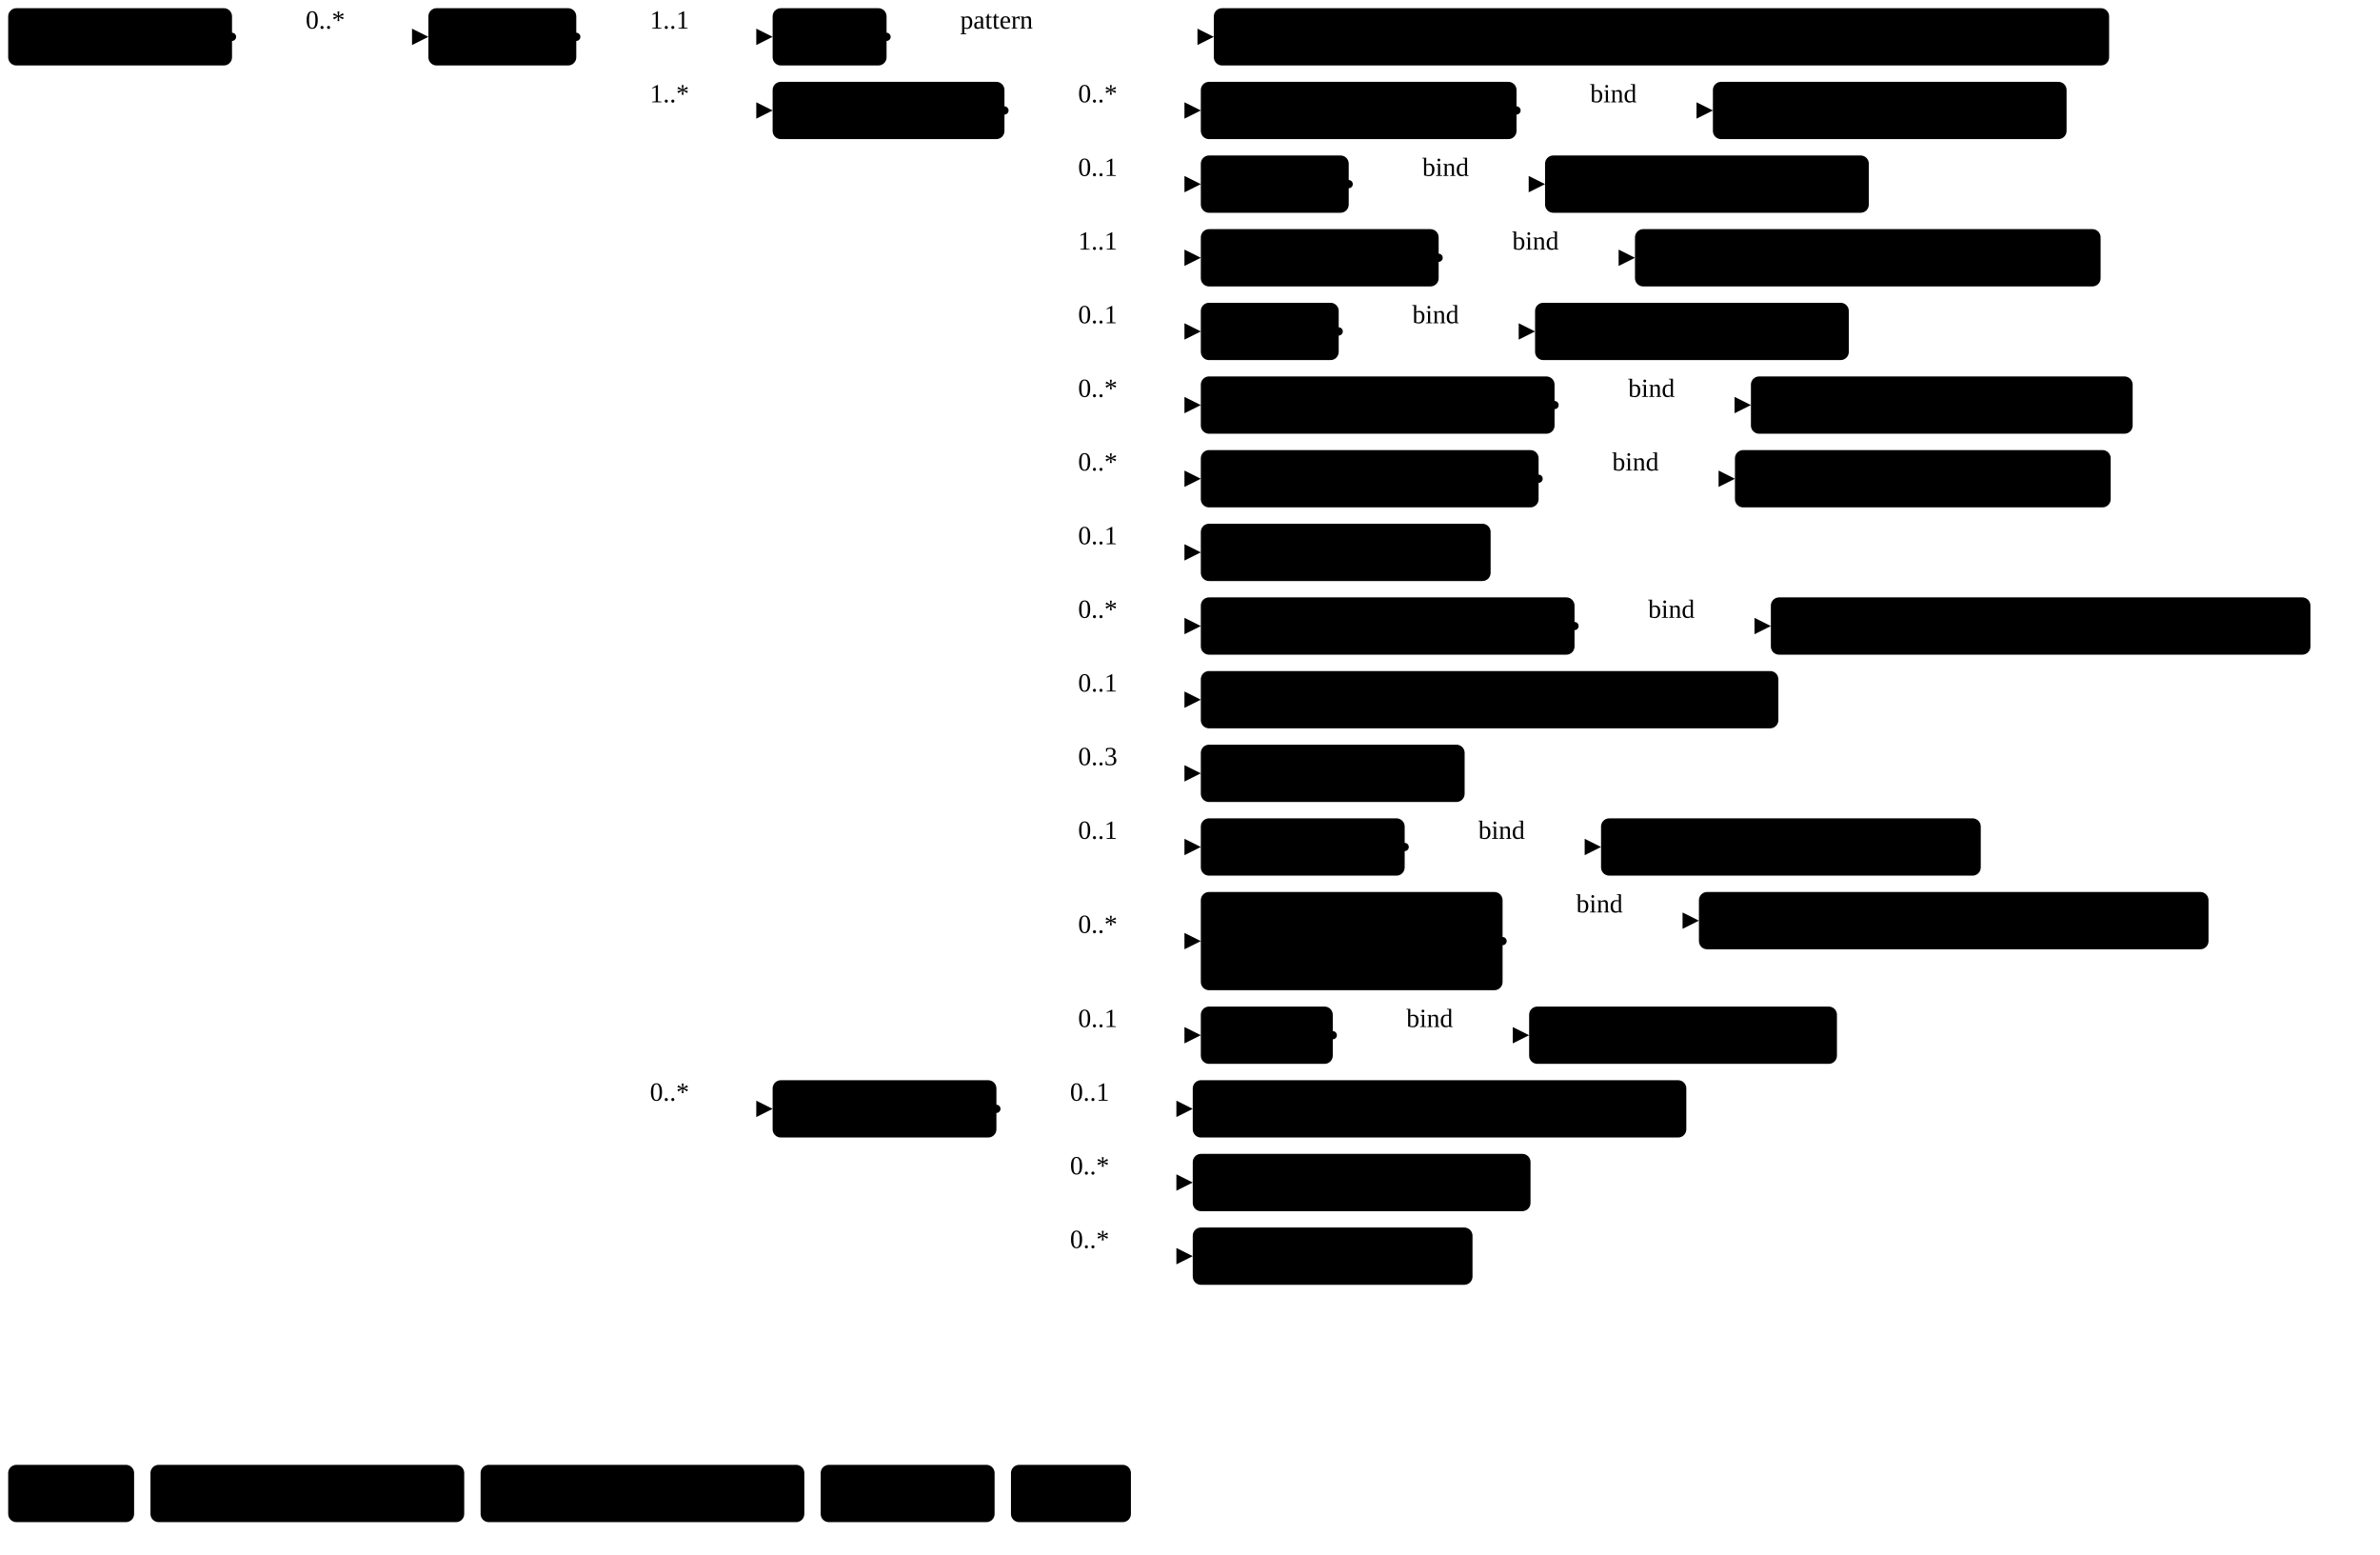
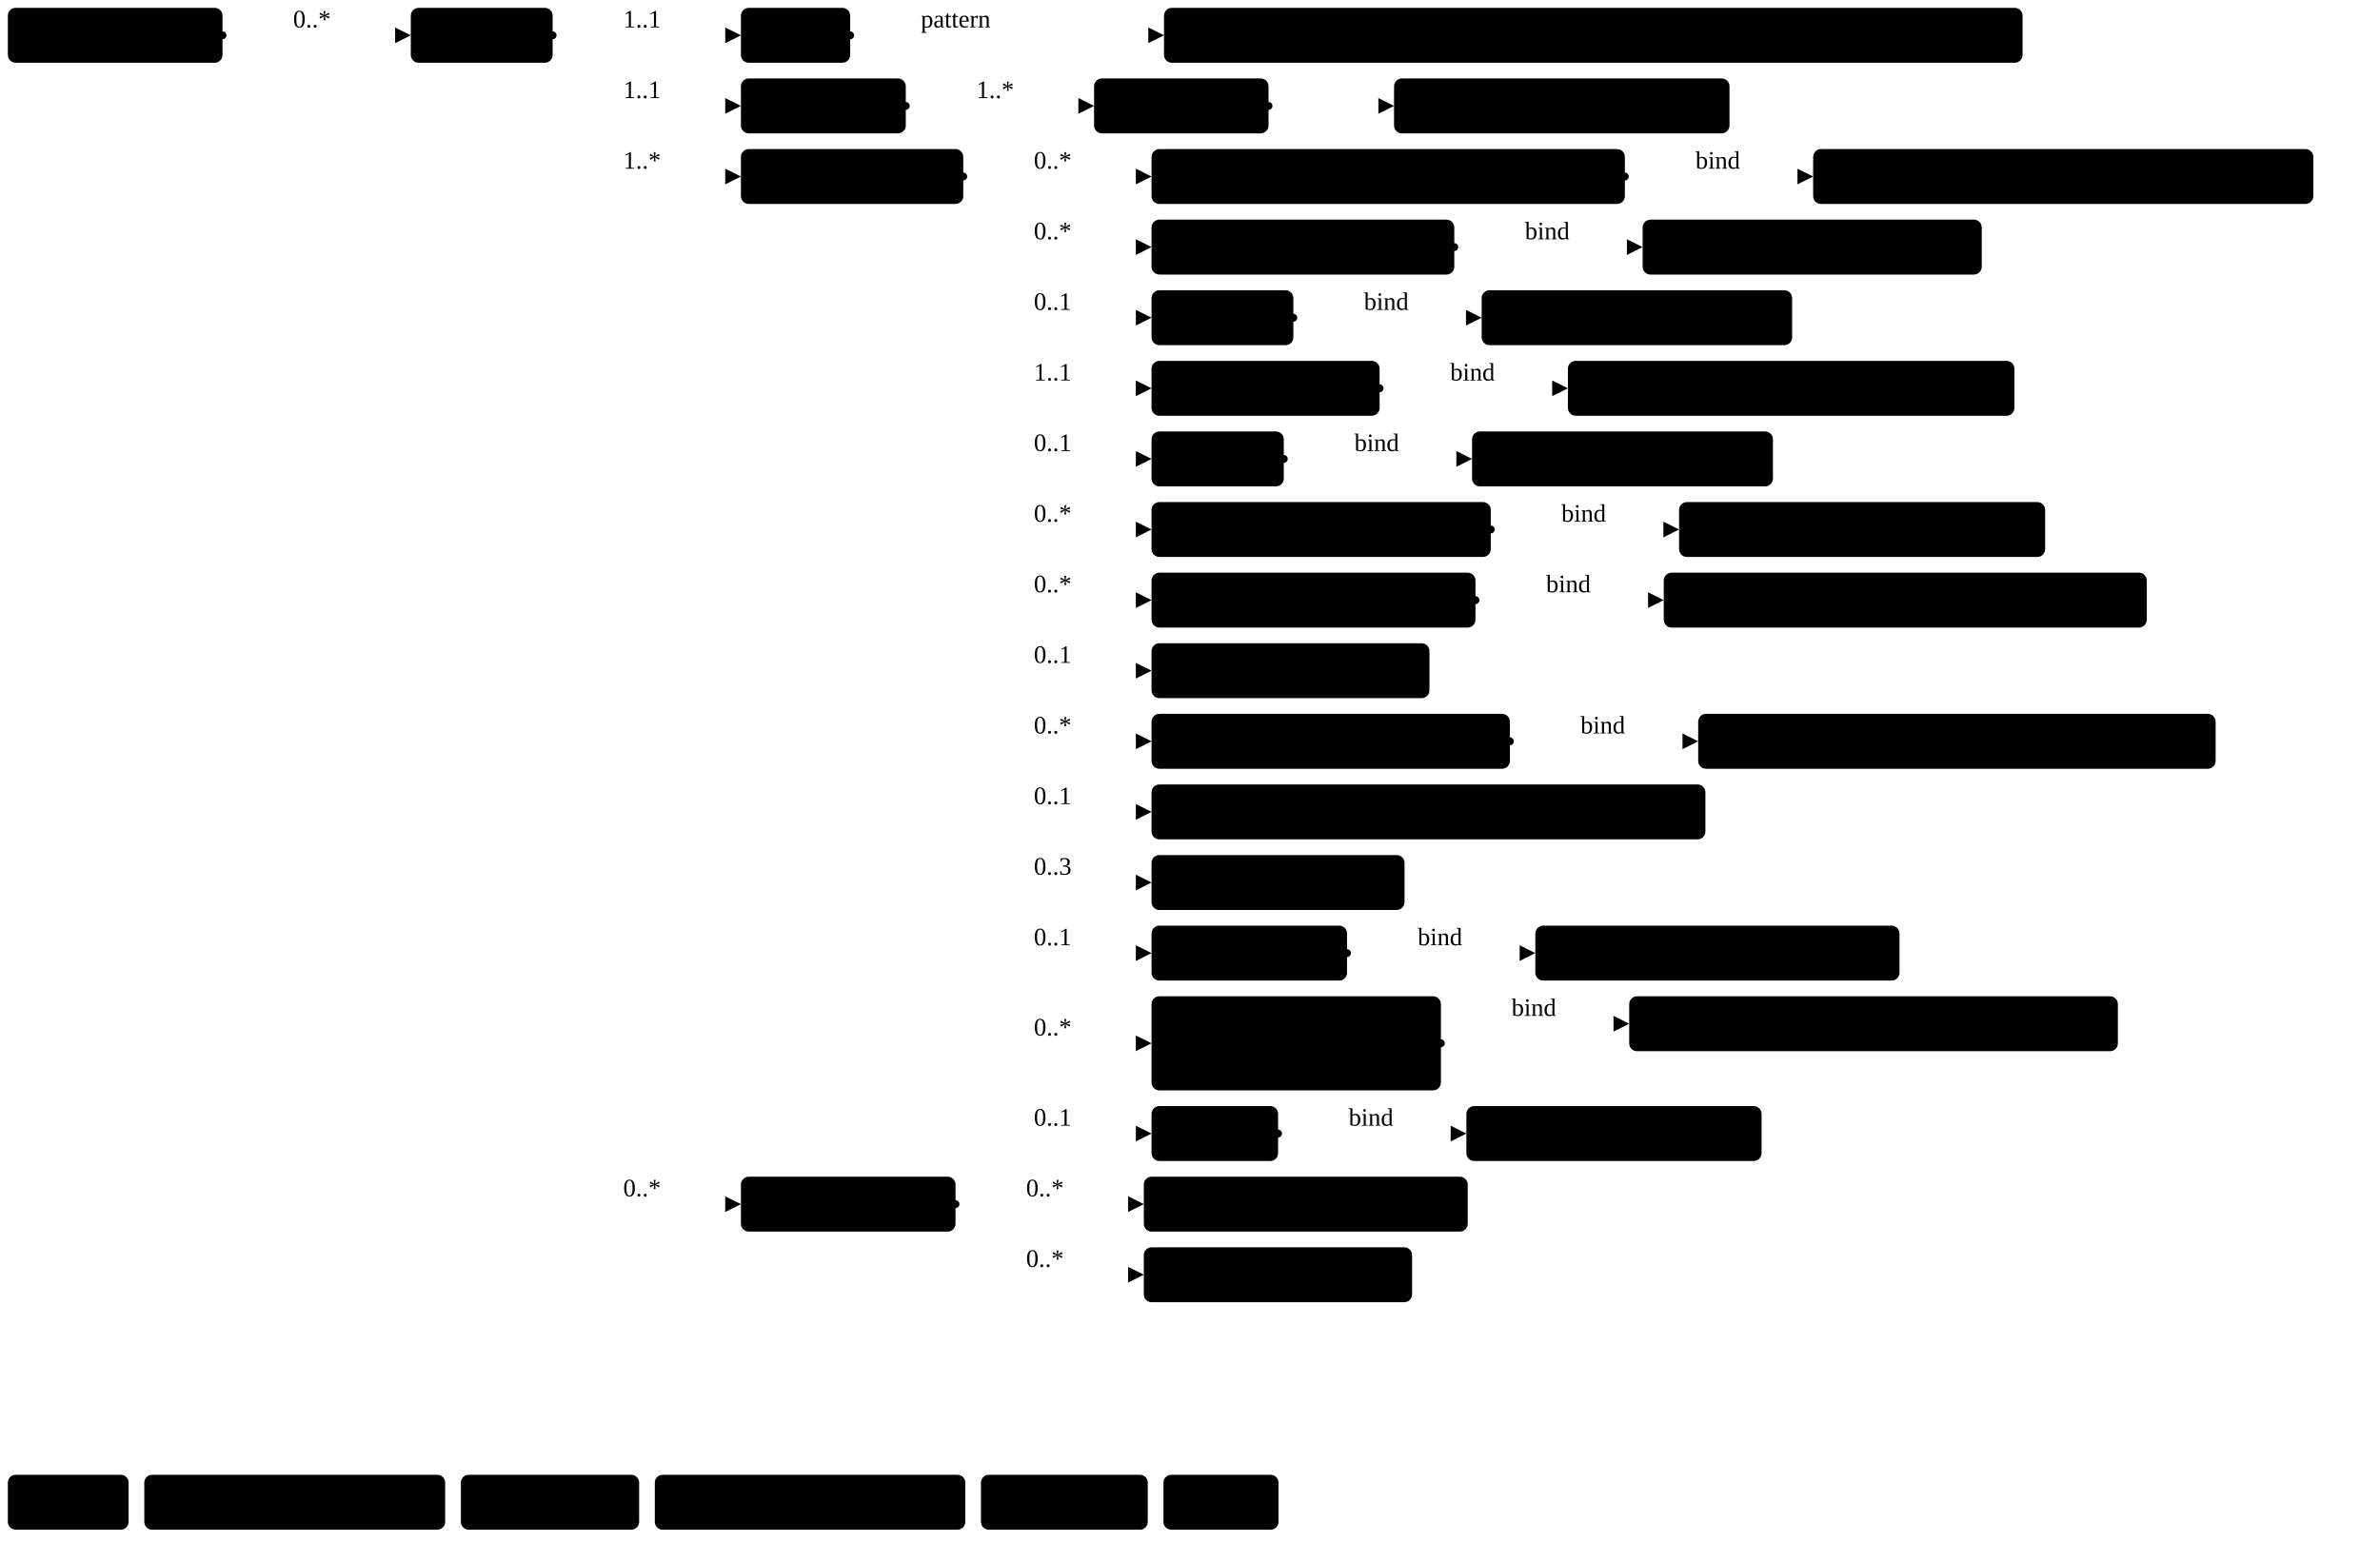
- <svg xmlns="http://www.w3.org/2000/svg" version="1.1" width="1090.88" height="712.5">
+ <svg xmlns="http://www.w3.org/2000/svg" version="1.1" width="1137.56" height="746.25">
  <defs>
    <marker id="arrowStart" markerWidth="3.75" markerHeight="3.75" markerUnits="px" refX="1.88" refY="1.88">
      <circle class="connector" cx="1.88" cy="1.88" r="1.88" />
    </marker>
    <marker id="arrowEnd" markerWidth="7.5" markerHeight="7.5" markerUnits="px" refX="7.5" refY="3.75">
      <polygon class="connector" points="0 0 7.5 3.75 0 7.5" />
    </marker>
  </defs>
  <g>
    <g transform="translate(3.75 3.75)">
      <a href="StructureDefinition-MGFinding.html" target="_top">
        <rect class="profile" x="0" y="0" width="102.6" height="26.25" rx="3.75" ry="3.75" />
      </a>
      <a href="StructureDefinition-MGFinding.html" target="_top">
        <text x="5.62" y="18.75" text-anchor="left" class="profile">Mg Findings</text>
      </a>
    </g>
    <line class="connector" marker-end="url(#arrowEnd)" x1="136.35" y1="16.88" x2="196.35" y2="16.88" />
    <text x="140.1" y="13.12" text-anchor="right" class="lhsText">0..*</text>
    <line class="connector" marker-start="url(#arrowStart)" x1="106.35" y1="16.88" x2="136.35" y2="16.88" />
    <line class="connector" x1="136.35" y1="16.88" x2="136.35" y2="16.88" />
  </g>
  <g>
    <g transform="translate(196.35 3.75)">
      <a href="StructureDefinition-DensityAbnormality.html" target="_top">
        <rect class="focus" x="0" y="0" width="67.79" height="26.25" rx="3.75" ry="3.75" />
      </a>
      <a href="StructureDefinition-DensityAbnormality.html" target="_top">
        <text x="5.62" y="18.75" text-anchor="left" class="focus">Density</text>
      </a>
    </g>
    <line class="connector" marker-end="url(#arrowEnd)" x1="294.14" y1="16.88" x2="354.14" y2="16.88" />
    <text x="297.89" y="13.12" text-anchor="right" class="lhsText">1..1</text>
    <line class="connector" marker-end="url(#arrowEnd)" x1="294.14" y1="50.62" x2="354.14" y2="50.62" />
-     <text x="297.89" y="46.88" text-anchor="right" class="lhsText">1..*</text>
-     <line class="connector" marker-end="url(#arrowEnd)" x1="294.14" y1="508.12" x2="354.14" y2="508.12" />
-     <text x="297.89" y="504.38" text-anchor="right" class="lhsText">0..*</text>
+     <text x="297.89" y="46.88" text-anchor="right" class="lhsText">1..1</text>
+     <line class="connector" marker-end="url(#arrowEnd)" x1="294.14" y1="84.38" x2="354.14" y2="84.38" />
+     <text x="297.89" y="80.62" text-anchor="right" class="lhsText">1..*</text>
+     <line class="connector" marker-end="url(#arrowEnd)" x1="294.14" y1="575.62" x2="354.14" y2="575.62" />
+     <text x="297.89" y="571.88" text-anchor="right" class="lhsText">0..*</text>
    <line class="connector" marker-start="url(#arrowStart)" x1="264.14" y1="16.88" x2="294.14" y2="16.88" />
-     <line class="connector" x1="294.14" y1="16.88" x2="294.14" y2="508.12" />
+     <line class="connector" x1="294.14" y1="16.88" x2="294.14" y2="575.62" />
  </g>
  <g>
    <g transform="translate(354.14 3.75)">
      <a href="StructureDefinition-DensityAbnormality-definitions.html#Observation.code" target="_top">
        <rect class="element" x="0" y="0" width="52.22" height="26.25" rx="3.75" ry="3.75" />
      </a>
      <a href="StructureDefinition-DensityAbnormality-definitions.html#Observation.code" target="_top">
        <text x="5.62" y="18.75" text-anchor="left" class="element">Code</text>
      </a>
    </g>
    <line class="connector" marker-end="url(#arrowEnd)" x1="436.36" y1="16.88" x2="556.36" y2="16.88" />
    <text x="440.11" y="13.12" text-anchor="right" class="lhsText">pattern </text>
    <line class="connector" marker-start="url(#arrowStart)" x1="406.36" y1="16.88" x2="436.36" y2="16.88" />
    <line class="connector" x1="436.36" y1="16.88" x2="436.36" y2="16.88" />
  </g>
  <g>
    <g transform="translate(556.36 3.75)">
      <a href="CodeSystem-ObservationCodesCS.html" target="_top">
        <rect class="value" x="0" y="0" width="410.36" height="26.25" rx="3.75" ry="3.75" />
      </a>
      <a href="CodeSystem-ObservationCodesCS.html" target="_top">
        <text x="5.62" y="18.75" text-anchor="left" class="value">ObservationCodesCS#abnormalityDensityObservation</text>
      </a>
    </g>
  </g>
  <g>
    <g transform="translate(354.14 37.5)">
+       <a href="StructureDefinition-DensityAbnormality-definitions.html#Observation.bodySite" target="_top">
+         <rect class="element" x="0" y="0" width="78.79" height="26.25" rx="3.75" ry="3.75" />
+       </a>
+       <a href="StructureDefinition-DensityAbnormality-definitions.html#Observation.bodySite" target="_top">
+         <text x="5.62" y="18.75" text-anchor="left" class="element">BodySite</text>
+       </a>
+     </g>
+     <line class="connector" marker-end="url(#arrowEnd)" x1="462.93" y1="50.62" x2="522.93" y2="50.62" />
+     <text x="466.68" y="46.88" text-anchor="right" class="lhsText">1..*</text>
+     <line class="connector" marker-start="url(#arrowStart)" x1="432.93" y1="50.62" x2="462.93" y2="50.62" />
+     <line class="connector" x1="462.93" y1="50.62" x2="462.93" y2="50.62" />
+   </g>
+   <g>
+     <g transform="translate(522.93 37.5)">
+       <a href="StructureDefinition-DensityAbnormality-definitions.html#Observation.bodySite.extension" target="_top">
+         <rect class="element" x="0" y="0" width="83.38" height="26.25" rx="3.75" ry="3.75" />
+       </a>
+       <a href="StructureDefinition-DensityAbnormality-definitions.html#Observation.bodySite.extension" target="_top">
+         <text x="5.62" y="18.75" text-anchor="left" class="element">extension</text>
+       </a>
+     </g>
+     <line class="connector" marker-end="url(#arrowEnd)" x1="636.31" y1="50.62" x2="666.31" y2="50.62" />
+     <line class="connector" marker-start="url(#arrowStart)" x1="606.31" y1="50.62" x2="636.31" y2="50.62" />
+     <line class="connector" x1="636.31" y1="50.62" x2="636.31" y2="50.62" />
+   </g>
+   <g>
+     <g transform="translate(666.31 37.5)">
+       <a href="StructureDefinition-BreastBodyLocationExtension.html" target="_top">
+         <rect class="extension" x="0" y="0" width="160.33" height="26.25" rx="3.75" ry="3.75" />
+       </a>
+       <a href="StructureDefinition-BreastBodyLocationExtension.html" target="_top">
+         <text x="5.62" y="18.75" text-anchor="left" class="extension">BreastBodyLocation</text>
+       </a>
+     </g>
+   </g>
+   <g>
+     <g transform="translate(354.14 71.25)">
      <a href="StructureDefinition-DensityAbnormality-definitions.html#Observation.component" target="_top">
        <rect class="element" x="0" y="0" width="106.26" height="26.25" rx="3.75" ry="3.75" />
      </a>
      <a href="StructureDefinition-DensityAbnormality-definitions.html#Observation.component" target="_top">
        <text x="5.62" y="18.75" text-anchor="left" class="element">Components</text>
      </a>
    </g>
-     <line class="connector" marker-end="url(#arrowEnd)" x1="490.4" y1="50.62" x2="550.4" y2="50.62" />
-     <text x="494.15" y="46.88" text-anchor="right" class="lhsText">0..*</text>
    <line class="connector" marker-end="url(#arrowEnd)" x1="490.4" y1="84.38" x2="550.4" y2="84.38" />
-     <text x="494.15" y="80.62" text-anchor="right" class="lhsText">0..1</text>
+     <text x="494.15" y="80.62" text-anchor="right" class="lhsText">0..*</text>
    <line class="connector" marker-end="url(#arrowEnd)" x1="490.4" y1="118.12" x2="550.4" y2="118.12" />
-     <text x="494.15" y="114.38" text-anchor="right" class="lhsText">1..1</text>
+     <text x="494.15" y="114.38" text-anchor="right" class="lhsText">0..*</text>
    <line class="connector" marker-end="url(#arrowEnd)" x1="490.4" y1="151.88" x2="550.4" y2="151.88" />
    <text x="494.15" y="148.12" text-anchor="right" class="lhsText">0..1</text>
    <line class="connector" marker-end="url(#arrowEnd)" x1="490.4" y1="185.62" x2="550.4" y2="185.62" />
-     <text x="494.15" y="181.88" text-anchor="right" class="lhsText">0..*</text>
+     <text x="494.15" y="181.88" text-anchor="right" class="lhsText">1..1</text>
    <line class="connector" marker-end="url(#arrowEnd)" x1="490.4" y1="219.38" x2="550.4" y2="219.38" />
-     <text x="494.15" y="215.62" text-anchor="right" class="lhsText">0..*</text>
+     <text x="494.15" y="215.62" text-anchor="right" class="lhsText">0..1</text>
    <line class="connector" marker-end="url(#arrowEnd)" x1="490.4" y1="253.12" x2="550.4" y2="253.12" />
-     <text x="494.15" y="249.38" text-anchor="right" class="lhsText">0..1</text>
+     <text x="494.15" y="249.38" text-anchor="right" class="lhsText">0..*</text>
    <line class="connector" marker-end="url(#arrowEnd)" x1="490.4" y1="286.88" x2="550.4" y2="286.88" />
    <text x="494.15" y="283.12" text-anchor="right" class="lhsText">0..*</text>
    <line class="connector" marker-end="url(#arrowEnd)" x1="490.4" y1="320.62" x2="550.4" y2="320.62" />
    <text x="494.15" y="316.88" text-anchor="right" class="lhsText">0..1</text>
    <line class="connector" marker-end="url(#arrowEnd)" x1="490.4" y1="354.38" x2="550.4" y2="354.38" />
-     <text x="494.15" y="350.62" text-anchor="right" class="lhsText">0..3</text>
+     <text x="494.15" y="350.62" text-anchor="right" class="lhsText">0..*</text>
    <line class="connector" marker-end="url(#arrowEnd)" x1="490.4" y1="388.12" x2="550.4" y2="388.12" />
    <text x="494.15" y="384.38" text-anchor="right" class="lhsText">0..1</text>
-     <line class="connector" marker-end="url(#arrowEnd)" x1="490.4" y1="431.25" x2="550.4" y2="431.25" />
-     <text x="494.15" y="427.5" text-anchor="right" class="lhsText">0..*</text>
-     <line class="connector" marker-end="url(#arrowEnd)" x1="490.4" y1="474.38" x2="550.4" y2="474.38" />
-     <text x="494.15" y="470.62" text-anchor="right" class="lhsText">0..1</text>
-     <line class="connector" marker-start="url(#arrowStart)" x1="460.4" y1="50.62" x2="490.4" y2="50.62" />
-     <line class="connector" x1="490.4" y1="50.62" x2="490.4" y2="474.38" />
-   </g>
-   <g>
-     <g transform="translate(550.4 37.5)">
+     <line class="connector" marker-end="url(#arrowEnd)" x1="490.4" y1="421.88" x2="550.4" y2="421.88" />
+     <text x="494.15" y="418.12" text-anchor="right" class="lhsText">0..3</text>
+     <line class="connector" marker-end="url(#arrowEnd)" x1="490.4" y1="455.62" x2="550.4" y2="455.62" />
+     <text x="494.15" y="451.88" text-anchor="right" class="lhsText">0..1</text>
+     <line class="connector" marker-end="url(#arrowEnd)" x1="490.4" y1="498.75" x2="550.4" y2="498.75" />
+     <text x="494.15" y="495" text-anchor="right" class="lhsText">0..*</text>
+     <line class="connector" marker-end="url(#arrowEnd)" x1="490.4" y1="541.88" x2="550.4" y2="541.88" />
+     <text x="494.15" y="538.12" text-anchor="right" class="lhsText">0..1</text>
+     <line class="connector" marker-start="url(#arrowStart)" x1="460.4" y1="84.38" x2="490.4" y2="84.38" />
+     <line class="connector" x1="490.4" y1="84.38" x2="490.4" y2="541.88" />
+   </g>
+   <g>
+     <g transform="translate(550.4 71.25)">
+       <a href="StructureDefinition-DensityAbnormality-definitions.html#Observation.component:breastAssessmentCategory" target="_top">
+         <rect class="element" x="0" y="0" width="226.23" height="26.25" rx="3.75" ry="3.75" />
+       </a>
+       <a href="StructureDefinition-DensityAbnormality-definitions.html#Observation.component:breastAssessmentCategory" target="_top">
+         <text x="5.62" y="18.75" text-anchor="left" class="element">Breast Assessment Category</text>
+       </a>
+     </g>
+     <line class="connector" marker-end="url(#arrowEnd)" x1="806.63" y1="84.38" x2="866.63" y2="84.38" />
+     <text x="810.38" y="80.62" text-anchor="right" class="lhsText">bind</text>
+     <line class="connector" marker-start="url(#arrowStart)" x1="776.63" y1="84.38" x2="806.63" y2="84.38" />
+     <line class="connector" x1="806.63" y1="84.38" x2="806.63" y2="84.38" />
+   </g>
+   <g>
+     <g transform="translate(866.63 71.25)">
+       <a href="ValueSet-BreastAssessmentCategoryVS.html" target="_top">
+         <rect class="valueSet" x="0" y="0" width="239.06" height="26.25" rx="3.75" ry="3.75" />
+       </a>
+       <a href="ValueSet-BreastAssessmentCategoryVS.html" target="_top">
+         <text x="5.62" y="18.75" text-anchor="left" class="valueSet">BreastAssessmentCategoryVS</text>
+       </a>
+     </g>
+   </g>
+   <g>
+     <g transform="translate(550.4 105)">
      <a href="StructureDefinition-DensityAbnormality-definitions.html#Observation.component:correspondsWith" target="_top">
        <rect class="element" x="0" y="0" width="144.71" height="26.25" rx="3.75" ry="3.75" />
      </a>
      <a href="StructureDefinition-DensityAbnormality-definitions.html#Observation.component:correspondsWith" target="_top">
        <text x="5.62" y="18.75" text-anchor="left" class="element">Corresponds With</text>
      </a>
    </g>
-     <line class="connector" marker-end="url(#arrowEnd)" x1="725.11" y1="50.62" x2="785.11" y2="50.62" />
-     <text x="728.86" y="46.88" text-anchor="right" class="lhsText">bind</text>
-     <line class="connector" marker-start="url(#arrowStart)" x1="695.11" y1="50.62" x2="725.11" y2="50.62" />
-     <line class="connector" x1="725.11" y1="50.62" x2="725.11" y2="50.62" />
-   </g>
-   <g>
-     <g transform="translate(785.11 37.5)">
+     <line class="connector" marker-end="url(#arrowEnd)" x1="725.11" y1="118.12" x2="785.11" y2="118.12" />
+     <text x="728.86" y="114.38" text-anchor="right" class="lhsText">bind</text>
+     <line class="connector" marker-start="url(#arrowStart)" x1="695.11" y1="118.12" x2="725.11" y2="118.12" />
+     <line class="connector" x1="725.11" y1="118.12" x2="725.11" y2="118.12" />
+   </g>
+   <g>
+     <g transform="translate(785.11 105)">
      <a href="ValueSet-CorrespondsWithVS.html" target="_top">
        <rect class="valueSet" x="0" y="0" width="162.11" height="26.25" rx="3.75" ry="3.75" />
      </a>
      <a href="ValueSet-CorrespondsWithVS.html" target="_top">
        <text x="5.62" y="18.75" text-anchor="left" class="valueSet">CorrespondsWithVS</text>
      </a>
    </g>
  </g>
  <g>
-     <g transform="translate(550.4 71.25)">
+     <g transform="translate(550.4 138.75)">
      <a href="StructureDefinition-DensityAbnormality-definitions.html#Observation.component:density" target="_top">
        <rect class="element" x="0" y="0" width="67.79" height="26.25" rx="3.75" ry="3.75" />
      </a>
      <a href="StructureDefinition-DensityAbnormality-definitions.html#Observation.component:density" target="_top">
        <text x="5.62" y="18.75" text-anchor="left" class="element">Density</text>
      </a>
    </g>
-     <line class="connector" marker-end="url(#arrowEnd)" x1="648.18" y1="84.38" x2="708.18" y2="84.38" />
-     <text x="651.93" y="80.62" text-anchor="right" class="lhsText">bind</text>
-     <line class="connector" marker-start="url(#arrowStart)" x1="618.18" y1="84.38" x2="648.18" y2="84.38" />
-     <line class="connector" x1="648.18" y1="84.38" x2="648.18" y2="84.38" />
-   </g>
-   <g>
-     <g transform="translate(708.18 71.25)">
+     <line class="connector" marker-end="url(#arrowEnd)" x1="648.18" y1="151.88" x2="708.18" y2="151.88" />
+     <text x="651.93" y="148.12" text-anchor="right" class="lhsText">bind</text>
+     <line class="connector" marker-start="url(#arrowStart)" x1="618.18" y1="151.88" x2="648.18" y2="151.88" />
+     <line class="connector" x1="648.18" y1="151.88" x2="648.18" y2="151.88" />
+   </g>
+   <g>
+     <g transform="translate(708.18 138.75)">
      <a href="ValueSet-rde1578-density.html" target="_top">
        <rect class="valueSet" x="0" y="0" width="148.4" height="26.25" rx="3.75" ry="3.75" />
      </a>
      <a href="ValueSet-rde1578-density.html" target="_top">
        <text x="5.62" y="18.75" text-anchor="left" class="valueSet">RDE1578_Density</text>
      </a>
    </g>
  </g>
  <g>
-     <g transform="translate(550.4 105)">
+     <g transform="translate(550.4 172.5)">
      <a href="StructureDefinition-DensityAbnormality-definitions.html#Observation.component:densityType" target="_top">
        <rect class="element" x="0" y="0" width="109.01" height="26.25" rx="3.75" ry="3.75" />
      </a>
      <a href="StructureDefinition-DensityAbnormality-definitions.html#Observation.component:densityType" target="_top">
        <text x="5.62" y="18.75" text-anchor="left" class="element">Density Type</text>
      </a>
    </g>
-     <line class="connector" marker-end="url(#arrowEnd)" x1="689.4" y1="118.12" x2="749.4" y2="118.12" />
-     <text x="693.15" y="114.38" text-anchor="right" class="lhsText">bind</text>
-     <line class="connector" marker-start="url(#arrowStart)" x1="659.4" y1="118.12" x2="689.4" y2="118.12" />
-     <line class="connector" x1="689.4" y1="118.12" x2="689.4" y2="118.12" />
-   </g>
-   <g>
-     <g transform="translate(749.4 105)">
+     <line class="connector" marker-end="url(#arrowEnd)" x1="689.4" y1="185.62" x2="749.4" y2="185.62" />
+     <text x="693.15" y="181.88" text-anchor="right" class="lhsText">bind</text>
+     <line class="connector" marker-start="url(#arrowStart)" x1="659.4" y1="185.62" x2="689.4" y2="185.62" />
+     <line class="connector" x1="689.4" y1="185.62" x2="689.4" y2="185.62" />
+   </g>
+   <g>
+     <g transform="translate(749.4 172.5)">
      <a href="ValueSet-DensityAbnormalityTypeVS.html" target="_top">
        <rect class="valueSet" x="0" y="0" width="213.42" height="26.25" rx="3.75" ry="3.75" />
      </a>
      <a href="ValueSet-DensityAbnormalityTypeVS.html" target="_top">
        <text x="5.62" y="18.75" text-anchor="left" class="valueSet">DensityAbnormalityTypeVS</text>
      </a>
    </g>
  </g>
  <g>
-     <g transform="translate(550.4 138.75)">
+     <g transform="translate(550.4 206.25)">
      <a href="StructureDefinition-DensityAbnormality-definitions.html#Observation.component:margin" target="_top">
        <rect class="element" x="0" y="0" width="63.2" height="26.25" rx="3.75" ry="3.75" />
      </a>
      <a href="StructureDefinition-DensityAbnormality-definitions.html#Observation.component:margin" target="_top">
        <text x="5.62" y="18.75" text-anchor="left" class="element">Margin</text>
      </a>
    </g>
-     <line class="connector" marker-end="url(#arrowEnd)" x1="643.6" y1="151.88" x2="703.6" y2="151.88" />
-     <text x="647.35" y="148.12" text-anchor="right" class="lhsText">bind</text>
-     <line class="connector" marker-start="url(#arrowStart)" x1="613.6" y1="151.88" x2="643.6" y2="151.88" />
-     <line class="connector" x1="643.6" y1="151.88" x2="643.6" y2="151.88" />
-   </g>
-   <g>
-     <g transform="translate(703.6 138.75)">
+     <line class="connector" marker-end="url(#arrowEnd)" x1="643.6" y1="219.38" x2="703.6" y2="219.38" />
+     <text x="647.35" y="215.62" text-anchor="right" class="lhsText">bind</text>
+     <line class="connector" marker-start="url(#arrowStart)" x1="613.6" y1="219.38" x2="643.6" y2="219.38" />
+     <line class="connector" x1="643.6" y1="219.38" x2="643.6" y2="219.38" />
+   </g>
+   <g>
+     <g transform="translate(703.6 206.25)">
      <a href="ValueSet-rde1579-margin.html" target="_top">
        <rect class="valueSet" x="0" y="0" width="143.81" height="26.25" rx="3.75" ry="3.75" />
      </a>
      <a href="ValueSet-rde1579-margin.html" target="_top">
        <text x="5.62" y="18.75" text-anchor="left" class="valueSet">RDE1579_Margin</text>
      </a>
    </g>
  </g>
  <g>
-     <g transform="translate(550.4 172.5)">
+     <g transform="translate(550.4 240)">
      <a href="StructureDefinition-DensityAbnormality-definitions.html#Observation.component:notPreviouslySeen" target="_top">
        <rect class="element" x="0" y="0" width="162.14" height="26.25" rx="3.75" ry="3.75" />
      </a>
      <a href="StructureDefinition-DensityAbnormality-definitions.html#Observation.component:notPreviouslySeen" target="_top">
        <text x="5.62" y="18.75" text-anchor="left" class="element">Not Previously Seen</text>
      </a>
    </g>
-     <line class="connector" marker-end="url(#arrowEnd)" x1="742.54" y1="185.62" x2="802.54" y2="185.62" />
-     <text x="746.29" y="181.88" text-anchor="right" class="lhsText">bind</text>
-     <line class="connector" marker-start="url(#arrowStart)" x1="712.54" y1="185.62" x2="742.54" y2="185.62" />
-     <line class="connector" x1="742.54" y1="185.62" x2="742.54" y2="185.62" />
-   </g>
-   <g>
-     <g transform="translate(802.54 172.5)">
+     <line class="connector" marker-end="url(#arrowEnd)" x1="742.54" y1="253.12" x2="802.54" y2="253.12" />
+     <text x="746.29" y="249.38" text-anchor="right" class="lhsText">bind</text>
+     <line class="connector" marker-start="url(#arrowStart)" x1="712.54" y1="253.12" x2="742.54" y2="253.12" />
+     <line class="connector" x1="742.54" y1="253.12" x2="742.54" y2="253.12" />
+   </g>
+   <g>
+     <g transform="translate(802.54 240)">
      <a href="ValueSet-NotPreviouslySeenVS.html" target="_top">
        <rect class="valueSet" x="0" y="0" width="174.97" height="26.25" rx="3.75" ry="3.75" />
      </a>
      <a href="ValueSet-NotPreviouslySeenVS.html" target="_top">
        <text x="5.62" y="18.75" text-anchor="left" class="valueSet">NotPreviouslySeenVS</text>
      </a>
    </g>
  </g>
  <g>
-     <g transform="translate(550.4 206.25)">
+     <g transform="translate(550.4 273.75)">
      <a href="StructureDefinition-DensityAbnormality-definitions.html#Observation.component:obsChanges" target="_top">
        <rect class="element" x="0" y="0" width="154.82" height="26.25" rx="3.75" ry="3.75" />
      </a>
      <a href="StructureDefinition-DensityAbnormality-definitions.html#Observation.component:obsChanges" target="_top">
        <text x="5.62" y="18.75" text-anchor="left" class="element">Observed Changes</text>
      </a>
    </g>
-     <line class="connector" marker-end="url(#arrowEnd)" x1="735.22" y1="219.38" x2="795.22" y2="219.38" />
-     <text x="738.97" y="215.62" text-anchor="right" class="lhsText">bind</text>
-     <line class="connector" marker-start="url(#arrowStart)" x1="705.22" y1="219.38" x2="735.22" y2="219.38" />
-     <line class="connector" x1="735.22" y1="219.38" x2="735.22" y2="219.38" />
-   </g>
-   <g>
-     <g transform="translate(795.22 206.25)">
-       <a href="ValueSet-ObservedChangesVS.html" target="_top">
-         <rect class="valueSet" x="0" y="0" width="172.22" height="26.25" rx="3.75" ry="3.75" />
-       </a>
-       <a href="ValueSet-ObservedChangesVS.html" target="_top">
-         <text x="5.62" y="18.75" text-anchor="left" class="valueSet">ObservedChangesVS</text>
-       </a>
-     </g>
-   </g>
-   <g>
-     <g transform="translate(550.4 240)">
+     <line class="connector" marker-end="url(#arrowEnd)" x1="735.22" y1="286.88" x2="795.22" y2="286.88" />
+     <text x="738.97" y="283.12" text-anchor="right" class="lhsText">bind</text>
+     <line class="connector" marker-start="url(#arrowStart)" x1="705.22" y1="286.88" x2="735.22" y2="286.88" />
+     <line class="connector" x1="735.22" y1="286.88" x2="735.22" y2="286.88" />
+   </g>
+   <g>
+     <g transform="translate(795.22 273.75)">
+       <a href="ValueSet-rde1566-observed-changes.html" target="_top">
+         <rect class="valueSet" x="0" y="0" width="230.85" height="26.25" rx="3.75" ry="3.75" />
+       </a>
+       <a href="ValueSet-rde1566-observed-changes.html" target="_top">
+         <text x="5.62" y="18.75" text-anchor="left" class="valueSet">RDE1566_ObservedChanges</text>
+       </a>
+     </g>
+   </g>
+   <g>
+     <g transform="translate(550.4 307.5)">
      <a href="StructureDefinition-DensityAbnormality-definitions.html#Observation.component:observedCount" target="_top">
        <rect class="element" x="0" y="0" width="132.83" height="26.25" rx="3.75" ry="3.75" />
      </a>
      <a href="StructureDefinition-DensityAbnormality-definitions.html#Observation.component:observedCount" target="_top">
        <text x="5.62" y="18.75" text-anchor="left" class="element">Observed Count</text>
      </a>
    </g>
  </g>
  <g>
-     <g transform="translate(550.4 273.75)">
+     <g transform="translate(550.4 341.25)">
      <a href="StructureDefinition-DensityAbnormality-definitions.html#Observation.component:obsDistribution" target="_top">
        <rect class="element" x="0" y="0" width="171.29" height="26.25" rx="3.75" ry="3.75" />
      </a>
      <a href="StructureDefinition-DensityAbnormality-definitions.html#Observation.component:obsDistribution" target="_top">
        <text x="5.62" y="18.75" text-anchor="left" class="element">Observed Distribution</text>
      </a>
    </g>
-     <line class="connector" marker-end="url(#arrowEnd)" x1="751.68" y1="286.88" x2="811.68" y2="286.88" />
-     <text x="755.43" y="283.12" text-anchor="right" class="lhsText">bind</text>
-     <line class="connector" marker-start="url(#arrowStart)" x1="721.68" y1="286.88" x2="751.68" y2="286.88" />
-     <line class="connector" x1="751.68" y1="286.88" x2="751.68" y2="286.88" />
-   </g>
-   <g>
-     <g transform="translate(811.68 273.75)">
+     <line class="connector" marker-end="url(#arrowEnd)" x1="751.68" y1="354.38" x2="811.68" y2="354.38" />
+     <text x="755.43" y="350.62" text-anchor="right" class="lhsText">bind</text>
+     <line class="connector" marker-start="url(#arrowStart)" x1="721.68" y1="354.38" x2="751.68" y2="354.38" />
+     <line class="connector" x1="751.68" y1="354.38" x2="751.68" y2="354.38" />
+   </g>
+   <g>
+     <g transform="translate(811.68 341.25)">
      <a href="ValueSet-rde1568-observed-distribution.html" target="_top">
        <rect class="valueSet" x="0" y="0" width="247.32" height="26.25" rx="3.75" ry="3.75" />
      </a>
      <a href="ValueSet-rde1568-observed-distribution.html" target="_top">
        <text x="5.62" y="18.75" text-anchor="left" class="valueSet">RDE1568_ObservedDistribution</text>
      </a>
    </g>
  </g>
  <g>
-     <g transform="translate(550.4 307.5)">
+     <g transform="translate(550.4 375)">
      <a href="StructureDefinition-DensityAbnormality-definitions.html#Observation.component:obsDistRegionSize" target="_top">
        <rect class="element" x="0" y="0" width="264.72" height="26.25" rx="3.75" ry="3.75" />
      </a>
      <a href="StructureDefinition-DensityAbnormality-definitions.html#Observation.component:obsDistRegionSize" target="_top">
        <text x="5.62" y="18.75" text-anchor="left" class="element">Observed Distribution Region Size</text>
      </a>
    </g>
  </g>
  <g>
-     <g transform="translate(550.4 341.25)">
+     <g transform="translate(550.4 408.75)">
      <a href="StructureDefinition-DensityAbnormality-definitions.html#Observation.component:obsSize" target="_top">
        <rect class="element" x="0" y="0" width="120.92" height="26.25" rx="3.75" ry="3.75" />
      </a>
      <a href="StructureDefinition-DensityAbnormality-definitions.html#Observation.component:obsSize" target="_top">
        <text x="5.62" y="18.75" text-anchor="left" class="element">Observed Size</text>
      </a>
    </g>
  </g>
  <g>
-     <g transform="translate(550.4 375)">
+     <g transform="translate(550.4 442.5)">
      <a href="StructureDefinition-DensityAbnormality-definitions.html#Observation.component:orientation" target="_top">
        <rect class="element" x="0" y="0" width="93.44" height="26.25" rx="3.75" ry="3.75" />
      </a>
      <a href="StructureDefinition-DensityAbnormality-definitions.html#Observation.component:orientation" target="_top">
        <text x="5.62" y="18.75" text-anchor="left" class="element">Orientation</text>
      </a>
    </g>
-     <line class="connector" marker-end="url(#arrowEnd)" x1="673.84" y1="388.12" x2="733.84" y2="388.12" />
-     <text x="677.59" y="384.38" text-anchor="right" class="lhsText">bind</text>
-     <line class="connector" marker-start="url(#arrowStart)" x1="643.84" y1="388.12" x2="673.84" y2="388.12" />
-     <line class="connector" x1="673.84" y1="388.12" x2="673.84" y2="388.12" />
-   </g>
-   <g>
-     <g transform="translate(733.84 375)">
+     <line class="connector" marker-end="url(#arrowEnd)" x1="673.84" y1="455.62" x2="733.84" y2="455.62" />
+     <text x="677.59" y="451.88" text-anchor="right" class="lhsText">bind</text>
+     <line class="connector" marker-start="url(#arrowStart)" x1="643.84" y1="455.62" x2="673.84" y2="455.62" />
+     <line class="connector" x1="673.84" y1="455.62" x2="673.84" y2="455.62" />
+   </g>
+   <g>
+     <g transform="translate(733.84 442.5)">
      <a href="ValueSet-rde1580-orientation.html" target="_top">
        <rect class="valueSet" x="0" y="0" width="174.05" height="26.25" rx="3.75" ry="3.75" />
      </a>
      <a href="ValueSet-rde1580-orientation.html" target="_top">
        <text x="5.62" y="18.75" text-anchor="left" class="valueSet">RDE1580_Orientation</text>
      </a>
    </g>
  </g>
  <g>
-     <g transform="translate(550.4 408.75)">
+     <g transform="translate(550.4 476.25)">
      <a href="StructureDefinition-DensityAbnormality-definitions.html#Observation.component:prevDemBy" target="_top">
        <rect class="element" x="0" y="0" width="138.31" height="45" rx="3.75" ry="3.75" />
      </a>
      <a href="StructureDefinition-DensityAbnormality-definitions.html#Observation.component:prevDemBy" target="_top">
        <text x="5.62" y="18.75" text-anchor="left" class="element">Previously</text>
      </a>
      <a href="StructureDefinition-DensityAbnormality-definitions.html#Observation.component:prevDemBy" target="_top">
        <text x="5.62" y="37.5" text-anchor="left" class="element">Demonstrated by</text>
      </a>
    </g>
-     <line class="connector" marker-end="url(#arrowEnd)" x1="718.71" y1="421.88" x2="778.71" y2="421.88" />
-     <text x="722.46" y="418.12" text-anchor="right" class="lhsText">bind</text>
-     <line class="connector" marker-start="url(#arrowStart)" x1="688.71" y1="431.25" x2="718.71" y2="431.25" />
-     <line class="connector" x1="718.71" y1="421.88" x2="718.71" y2="431.25" />
-   </g>
-   <g>
-     <g transform="translate(778.71 408.75)">
+     <line class="connector" marker-end="url(#arrowEnd)" x1="718.71" y1="489.38" x2="778.71" y2="489.38" />
+     <text x="722.46" y="485.62" text-anchor="right" class="lhsText">bind</text>
+     <line class="connector" marker-start="url(#arrowStart)" x1="688.71" y1="498.75" x2="718.71" y2="498.75" />
+     <line class="connector" x1="718.71" y1="489.38" x2="718.71" y2="498.75" />
+   </g>
+   <g>
+     <g transform="translate(778.71 476.25)">
      <a href="ValueSet-PreviouslyDemonstratedByVS.html" target="_top">
        <rect class="valueSet" x="0" y="0" width="233.57" height="26.25" rx="3.75" ry="3.75" />
      </a>
      <a href="ValueSet-PreviouslyDemonstratedByVS.html" target="_top">
        <text x="5.62" y="18.75" text-anchor="left" class="valueSet">PreviouslyDemonstratedByVS</text>
      </a>
    </g>
  </g>
  <g>
-     <g transform="translate(550.4 461.25)">
+     <g transform="translate(550.4 528.75)">
      <a href="StructureDefinition-DensityAbnormality-definitions.html#Observation.component:shape" target="_top">
        <rect class="element" x="0" y="0" width="60.48" height="26.25" rx="3.75" ry="3.75" />
      </a>
      <a href="StructureDefinition-DensityAbnormality-definitions.html#Observation.component:shape" target="_top">
        <text x="5.62" y="18.75" text-anchor="left" class="element">Shape</text>
      </a>
    </g>
-     <line class="connector" marker-end="url(#arrowEnd)" x1="640.88" y1="474.38" x2="700.88" y2="474.38" />
-     <text x="644.63" y="470.62" text-anchor="right" class="lhsText">bind</text>
-     <line class="connector" marker-start="url(#arrowStart)" x1="610.88" y1="474.38" x2="640.88" y2="474.38" />
-     <line class="connector" x1="640.88" y1="474.38" x2="640.88" y2="474.38" />
-   </g>
-   <g>
-     <g transform="translate(700.88 461.25)">
+     <line class="connector" marker-end="url(#arrowEnd)" x1="640.88" y1="541.88" x2="700.88" y2="541.88" />
+     <text x="644.63" y="538.12" text-anchor="right" class="lhsText">bind</text>
+     <line class="connector" marker-start="url(#arrowStart)" x1="610.88" y1="541.88" x2="640.88" y2="541.88" />
+     <line class="connector" x1="640.88" y1="541.88" x2="640.88" y2="541.88" />
+   </g>
+   <g>
+     <g transform="translate(700.88 528.75)">
      <a href="ValueSet-rde1576-shape.html" target="_top">
        <rect class="valueSet" x="0" y="0" width="141.09" height="26.25" rx="3.75" ry="3.75" />
      </a>
      <a href="ValueSet-rde1576-shape.html" target="_top">
        <text x="5.62" y="18.75" text-anchor="left" class="valueSet">RDE1576_Shape</text>
      </a>
    </g>
  </g>
  <g>
-     <g transform="translate(354.14 495)">
+     <g transform="translate(354.14 562.5)">
      <a href="StructureDefinition-DensityAbnormality-definitions.html#Observation.hasMember" target="_top">
        <rect class="element" x="0" y="0" width="102.57" height="26.25" rx="3.75" ry="3.75" />
      </a>
      <a href="StructureDefinition-DensityAbnormality-definitions.html#Observation.hasMember" target="_top">
        <text x="5.62" y="18.75" text-anchor="left" class="element">HasMember</text>
      </a>
    </g>
-     <line class="connector" marker-end="url(#arrowEnd)" x1="486.7" y1="508.12" x2="546.7" y2="508.12" />
-     <text x="490.45" y="504.38" text-anchor="right" class="lhsText">0..1</text>
-     <line class="connector" marker-end="url(#arrowEnd)" x1="486.7" y1="541.88" x2="546.7" y2="541.88" />
-     <text x="490.45" y="538.12" text-anchor="right" class="lhsText">0..*</text>
    <line class="connector" marker-end="url(#arrowEnd)" x1="486.7" y1="575.62" x2="546.7" y2="575.62" />
    <text x="490.45" y="571.88" text-anchor="right" class="lhsText">0..*</text>
-     <line class="connector" marker-start="url(#arrowStart)" x1="456.7" y1="508.12" x2="486.7" y2="508.12" />
-     <line class="connector" x1="486.7" y1="508.12" x2="486.7" y2="575.62" />
-   </g>
-   <g>
-     <g transform="translate(546.7 495)">
-       <a href="StructureDefinition-BreastAssessmentCategory.html" target="_top">
-         <rect class="profile" x="0" y="0" width="226.23" height="26.25" rx="3.75" ry="3.75" />
-       </a>
-       <a href="StructureDefinition-BreastAssessmentCategory.html" target="_top">
-         <text x="5.62" y="18.75" text-anchor="left" class="profile">Breast Assessment Category</text>
-       </a>
-     </g>
-   </g>
-   <g>
-     <g transform="translate(546.7 528.75)">
+     <line class="connector" marker-end="url(#arrowEnd)" x1="486.7" y1="609.38" x2="546.7" y2="609.38" />
+     <text x="490.45" y="605.62" text-anchor="right" class="lhsText">0..*</text>
+     <line class="connector" marker-start="url(#arrowStart)" x1="456.7" y1="575.62" x2="486.7" y2="575.62" />
+     <line class="connector" x1="486.7" y1="575.62" x2="486.7" y2="609.38" />
+   </g>
+   <g>
+     <g transform="translate(546.7 562.5)">
      <a href="StructureDefinition-AssociatedFeature.html" target="_top">
        <rect class="profile" x="0" y="0" width="154.82" height="26.25" rx="3.75" ry="3.75" />
      </a>
      <a href="StructureDefinition-AssociatedFeature.html" target="_top">
        <text x="5.62" y="18.75" text-anchor="left" class="profile">Associated Feature</text>
      </a>
    </g>
  </g>
  <g>
-     <g transform="translate(546.7 562.5)">
+     <g transform="translate(546.7 596.25)">
      <a href="StructureDefinition-ConsistentWith.html" target="_top">
        <rect class="profile" x="0" y="0" width="128.23" height="26.25" rx="3.75" ry="3.75" />
      </a>
      <a href="StructureDefinition-ConsistentWith.html" target="_top">
        <text x="5.62" y="18.75" text-anchor="left" class="profile">Consistent With</text>
      </a>
    </g>
  </g>
  <g>
-     <g transform="translate(3.75 671.25)">
+     <g transform="translate(3.75 705)">
      <a target="_top">
        <rect class="focus" x="0" y="0" width="57.72" height="26.25" rx="3.75" ry="3.75" />
      </a>
      <a target="_top">
        <text x="5.62" y="18.75" text-anchor="left" class="focus">Focus</text>
      </a>
    </g>
-     <g transform="translate(68.97 671.25)">
+     <g transform="translate(68.97 705)">
      <a target="_top">
        <rect class="profile" x="0" y="0" width="143.81" height="26.25" rx="3.75" ry="3.75" />
      </a>
      <a target="_top">
        <text x="5.62" y="18.75" text-anchor="left" class="profile">Profiled Resource</text>
      </a>
    </g>
-     <g transform="translate(220.28 671.25)">
+     <g transform="translate(220.28 705)">
+       <a target="_top">
+         <rect class="extension" x="0" y="0" width="85.21" height="26.25" rx="3.75" ry="3.75" />
+       </a>
+       <a target="_top">
+         <text x="5.62" y="18.75" text-anchor="left" class="extension">Extension</text>
+       </a>
+     </g>
+     <g transform="translate(312.98 705)">
      <a target="_top">
        <rect class="element" x="0" y="0" width="148.39" height="26.25" rx="3.75" ry="3.75" />
      </a>
      <a target="_top">
        <text x="5.62" y="18.75" text-anchor="left" class="element">Resource Element</text>
      </a>
    </g>
-     <g transform="translate(376.16 671.25)">
+     <g transform="translate(468.87 705)">
      <a target="_top">
        <rect class="valueSet" x="0" y="0" width="79.72" height="26.25" rx="3.75" ry="3.75" />
      </a>
      <a target="_top">
        <text x="5.62" y="18.75" text-anchor="left" class="valueSet">ValueSet</text>
      </a>
    </g>
-     <g transform="translate(463.38 671.25)">
+     <g transform="translate(556.09 705)">
      <a target="_top">
        <rect class="value" x="0" y="0" width="54.98" height="26.25" rx="3.75" ry="3.75" />
      </a>
      <a target="_top">
        <text x="5.62" y="18.75" text-anchor="left" class="value">Value</text>
      </a>
    </g>
  </g>
</svg>
